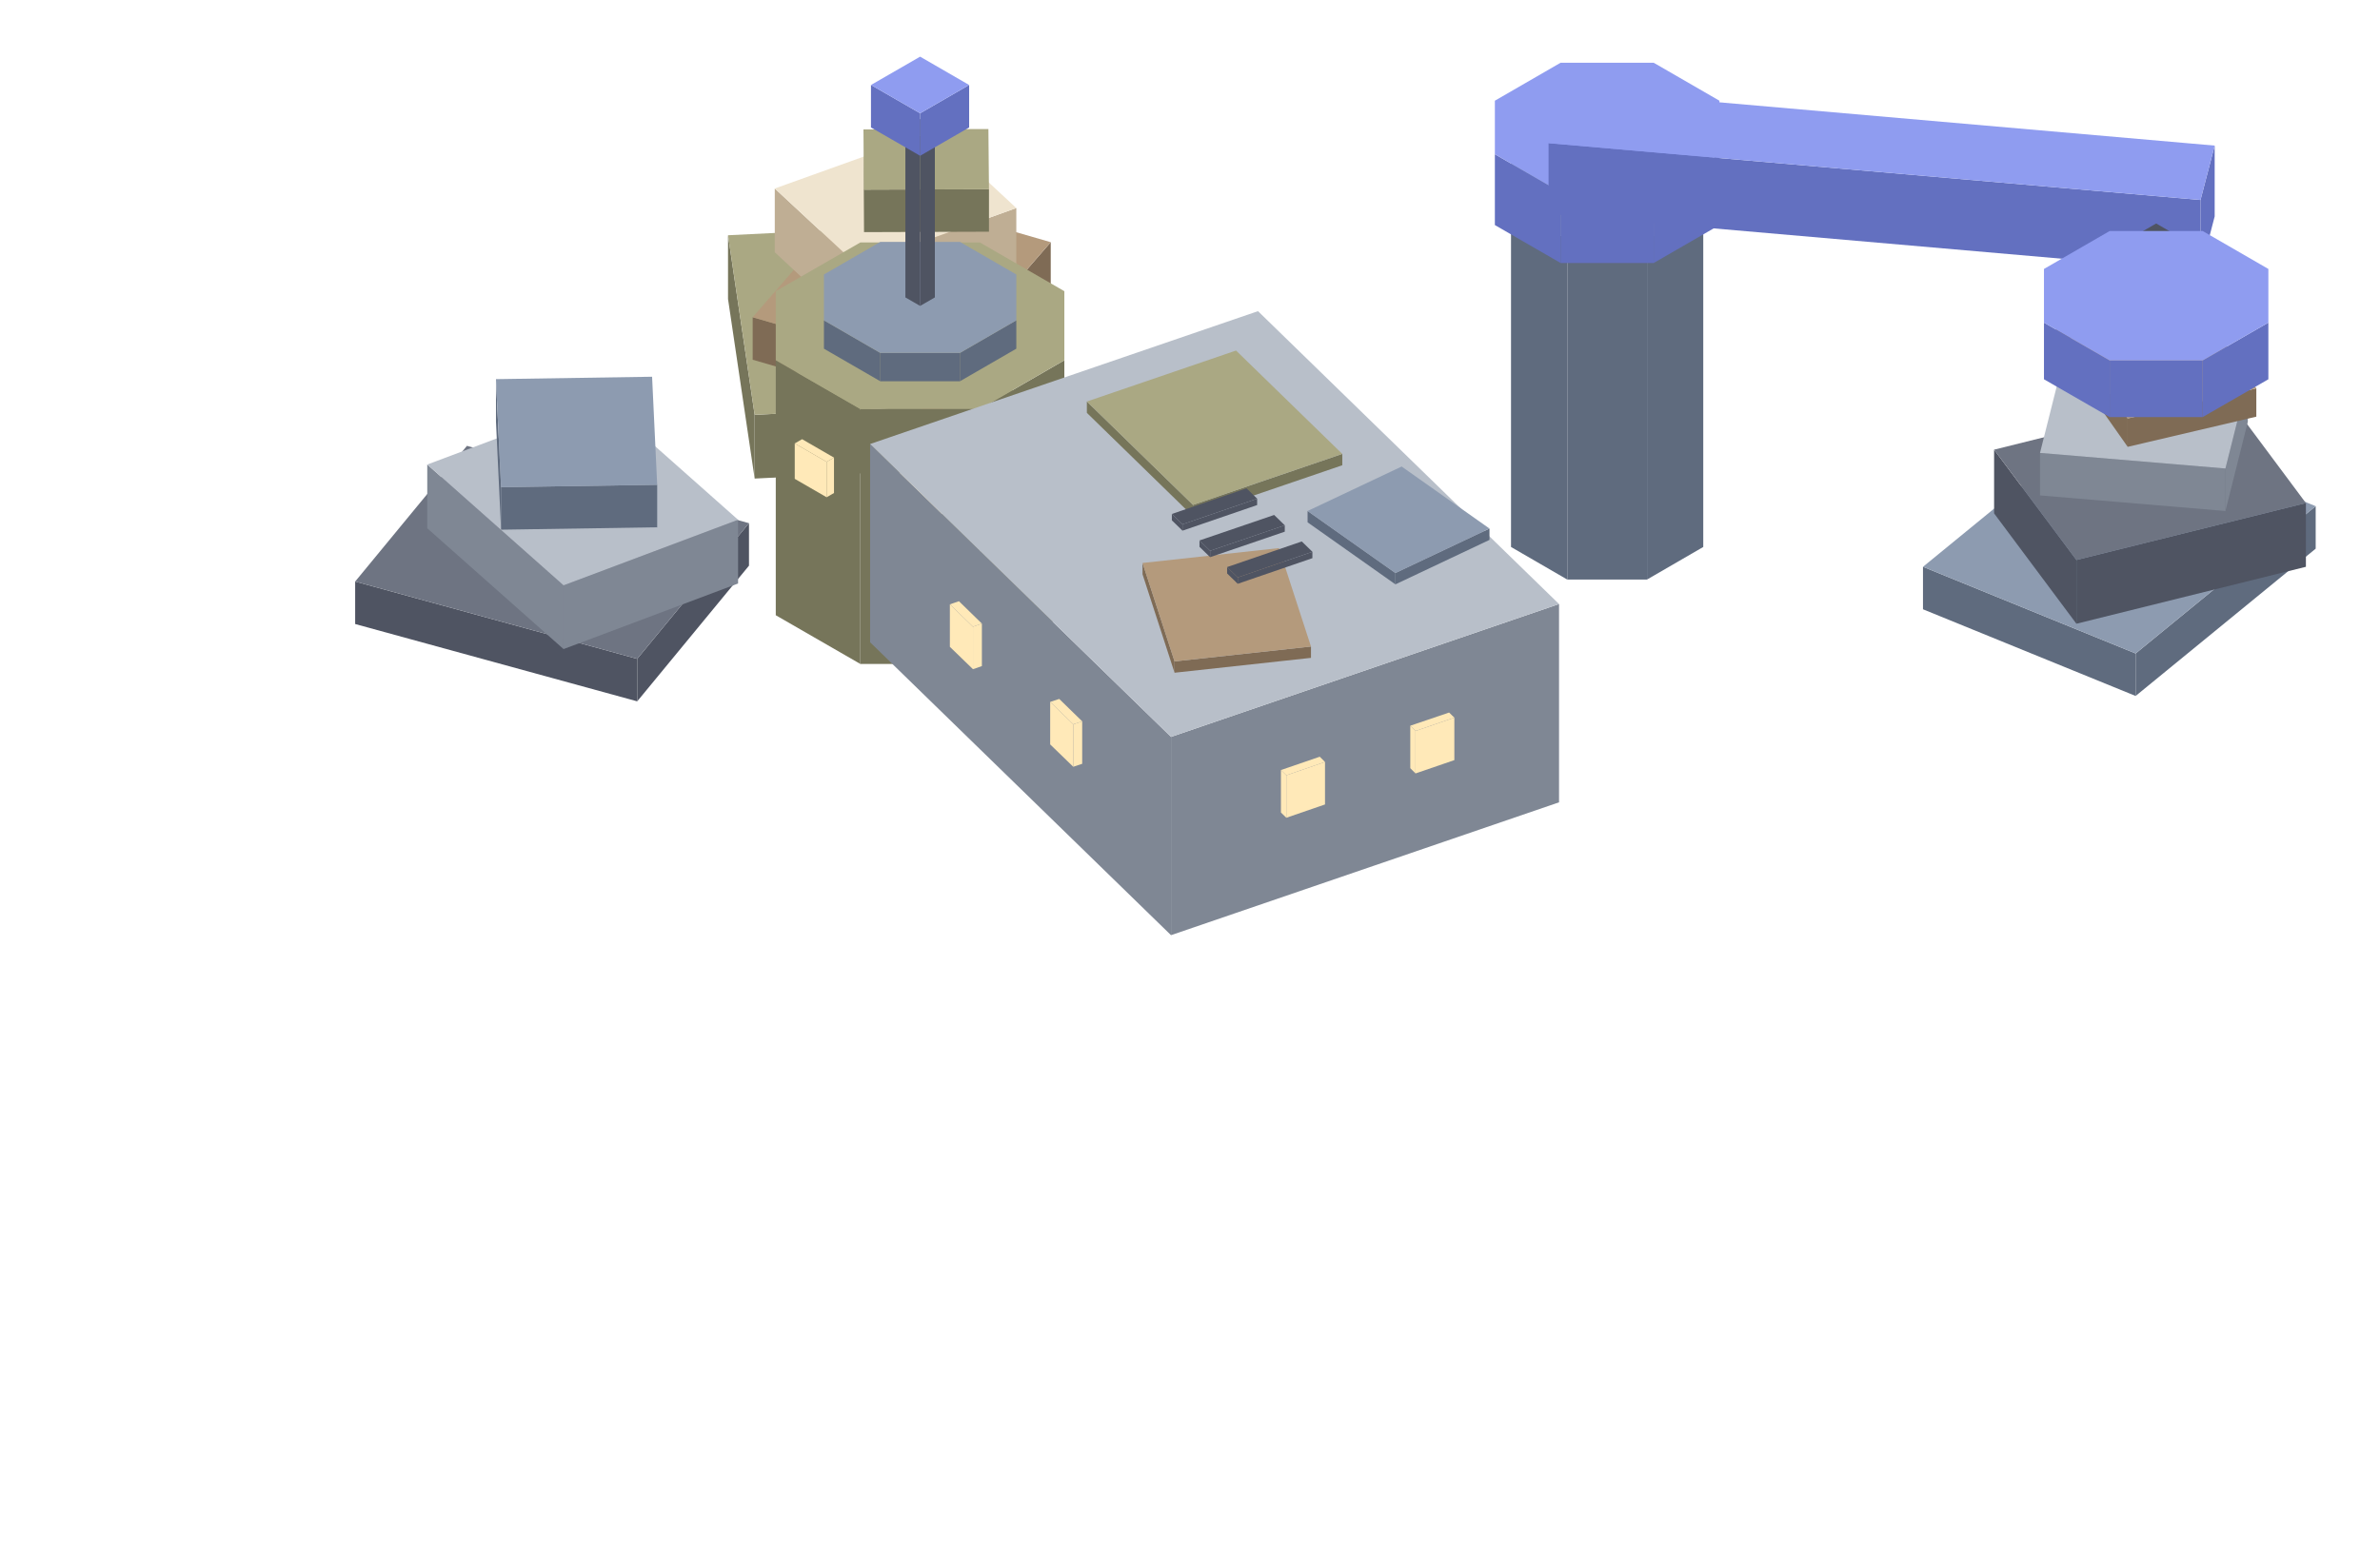
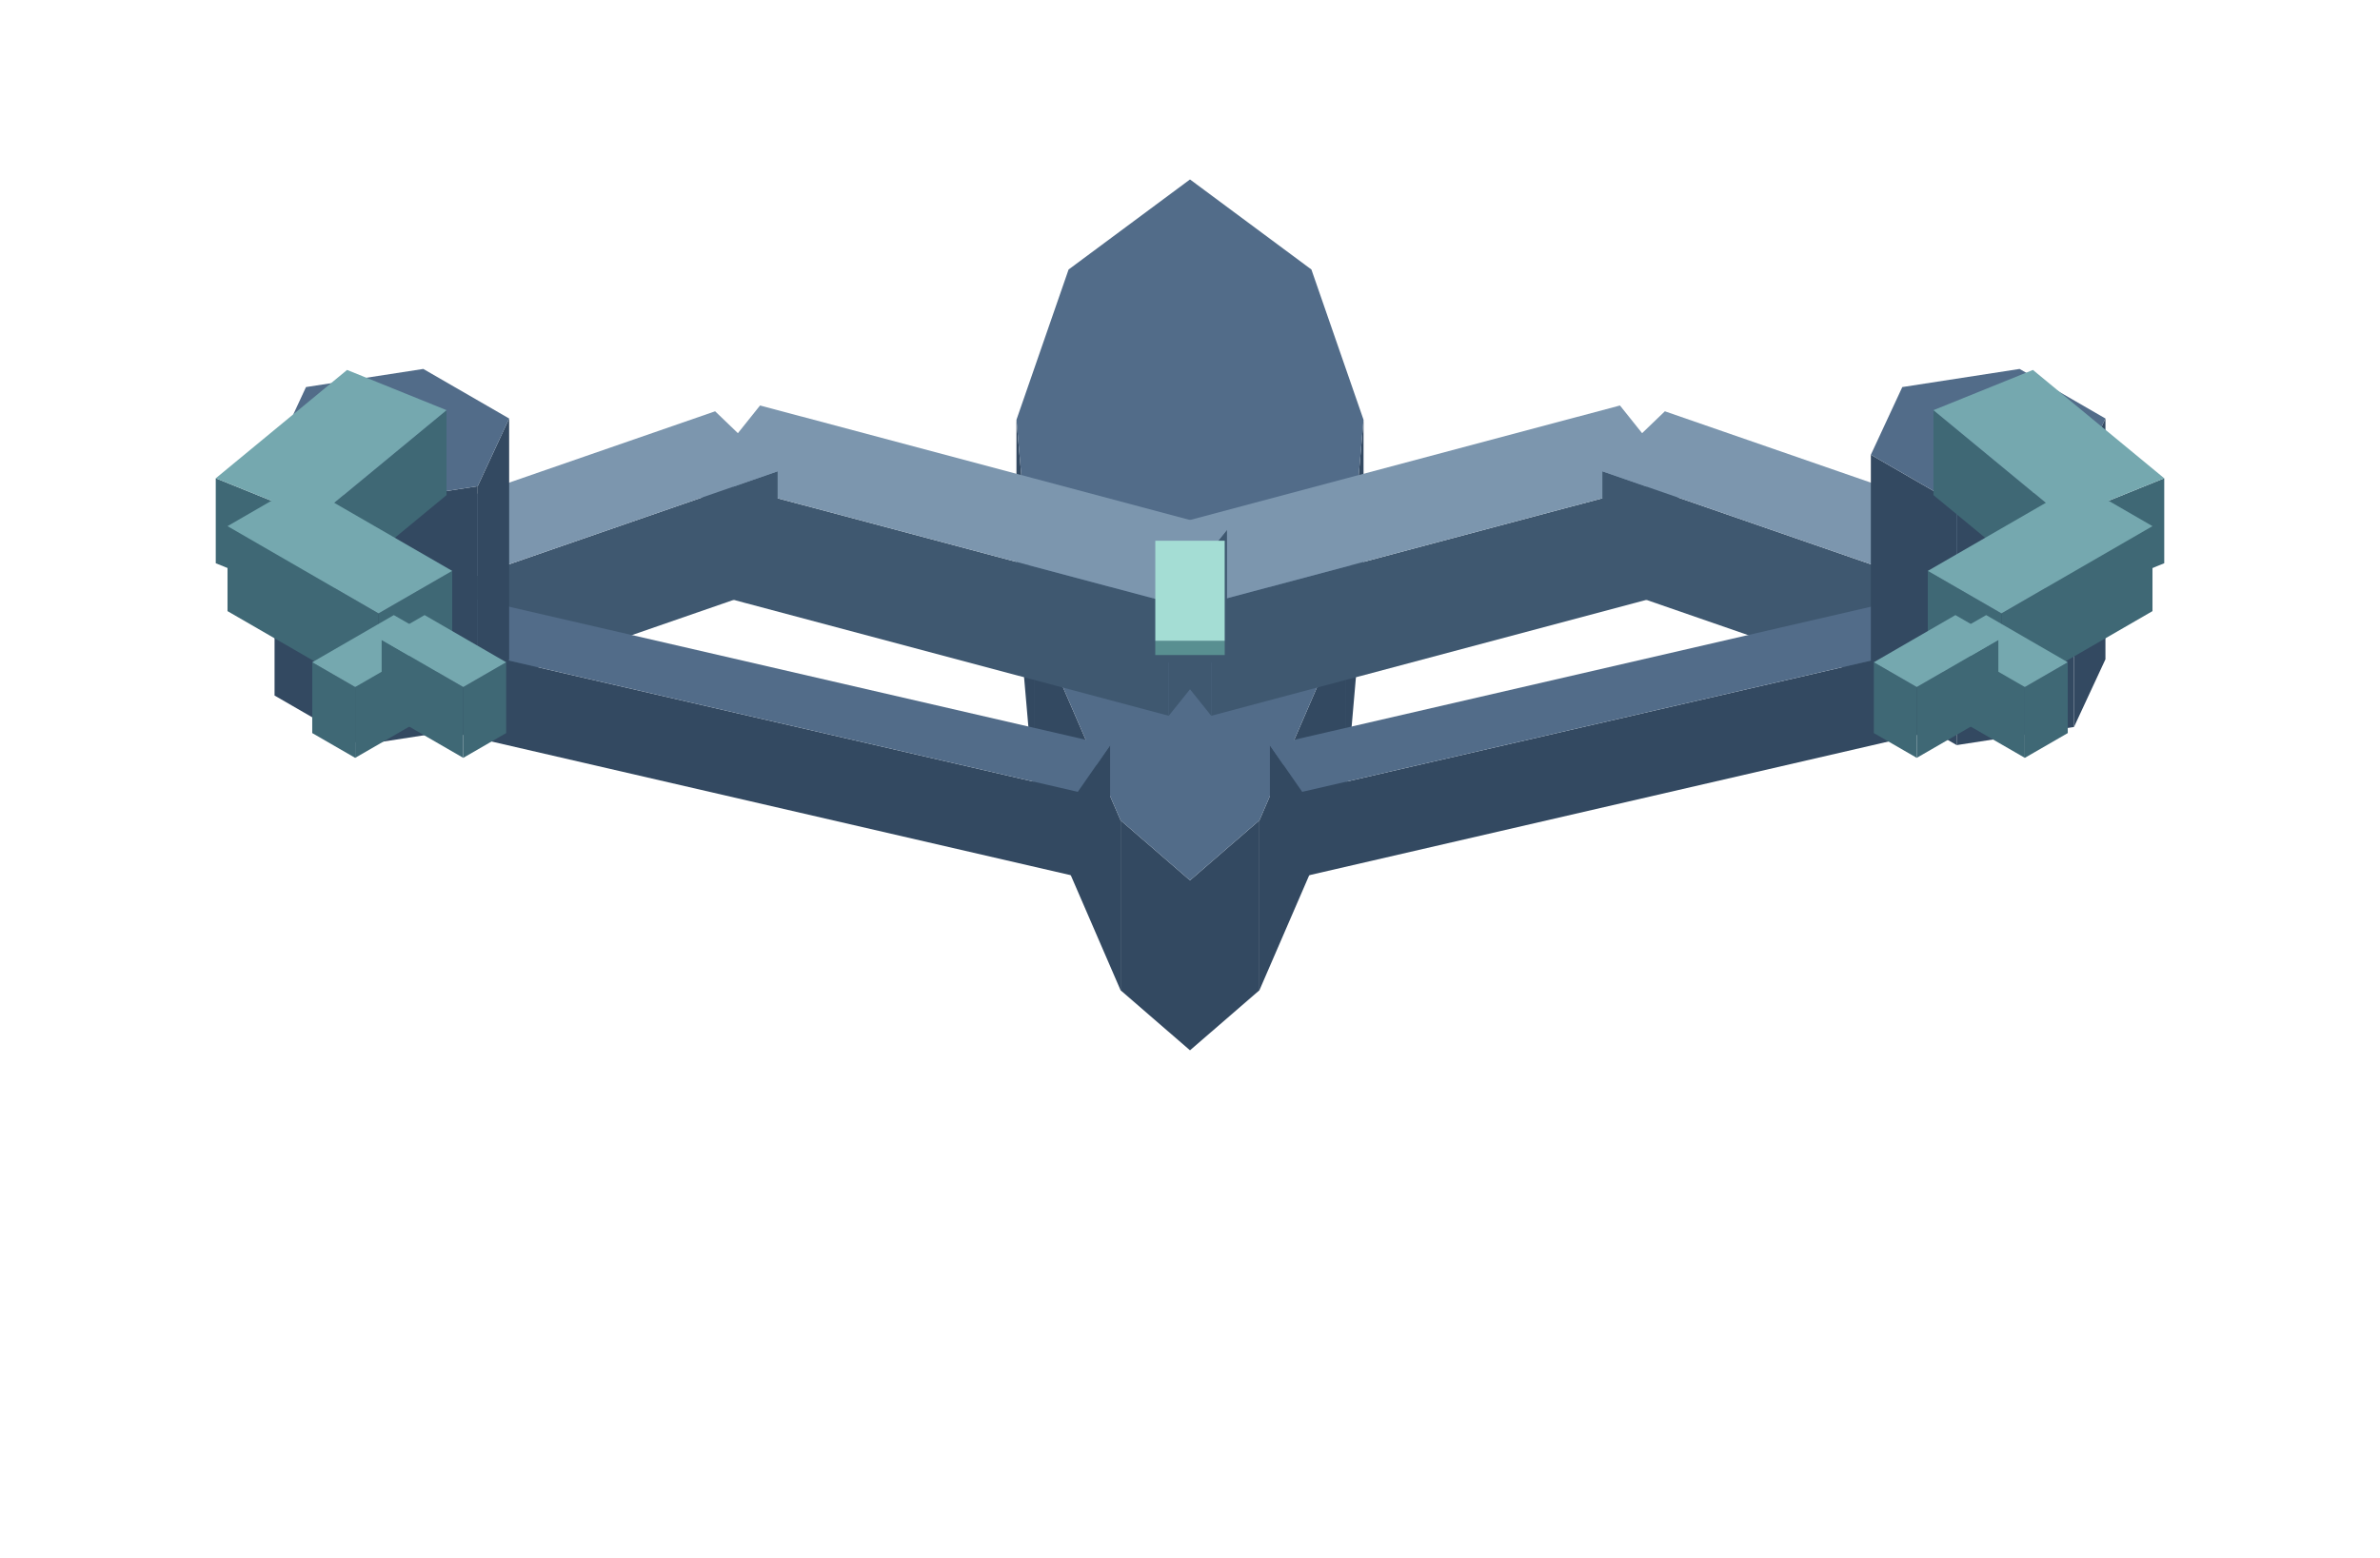
<svg xmlns="http://www.w3.org/2000/svg" width="168" height="110" viewBox="0 0 168 110">
-   <polygon fill="#76755a" points="53.27,29.29 71.58,28.39 71.58,32.89 53.27,33.79" />
-   <polygon fill="#76755a" points="51.39,16.61 53.27,29.29 53.27,33.79 51.39,21.11" />
-   <polygon fill="#aaa883" points="69.7,15.71 71.58,28.39 53.27,29.29 51.39,16.61" />
-   <polygon fill="#7f6b55" points="66.27,26.2 74.17,17.1 74.17,20.1 66.27,29.2" />
-   <polygon fill="#7f6b55" points="53.13,22.4 66.27,26.2 66.27,29.2 53.13,25.4" />
-   <polygon fill="#b49a7c" points="74.17,17.1 66.27,26.2 53.13,22.4 61.03,13.3" />
-   <polygon fill="#bfae94" points="60.51,18.72 71.74,14.69 71.74,19.19 60.51,23.22" />
-   <polygon fill="#bfae94" points="54.69,13.31 60.51,18.72 60.51,23.22 54.69,17.81" />
-   <polygon fill="#efe4cf" points="71.74,14.69 60.51,18.72 54.69,13.31 65.92,9.28" />
-   <polygon fill="#76755a" points="60.99,13.39 69.81,13.36 69.81,16.36 60.99,16.39" />
-   <polygon fill="#76755a" points="60.95,9.14 60.99,13.39 60.99,16.39 60.95,12.14" />
-   <polygon fill="#aaa883" points="69.81,13.36 60.99,13.39 60.95,9.14 69.77,9.11" />
-   <polygon fill="#5f6b7e" points="150.75,46.14 163.46,35.74 163.46,38.74 150.75,49.14" />
-   <polygon fill="#5f6b7e" points="135.74,40.02 150.75,46.14 150.75,49.14 135.74,43.02" />
-   <polygon fill="#8d9bb0" points="163.46,35.74 150.75,46.14 135.74,40.02 148.45,29.62" />
-   <polygon fill="#4f5462" points="146.57,39.54 162.77,35.52 162.77,40.02 146.57,44.04" />
-   <polygon fill="#4f5462" points="140.76,31.75 146.57,39.54 146.57,44.04 140.76,36.25" />
-   <polygon fill="#6e7482" points="162.77,35.52 146.57,39.54 140.76,31.75 156.96,27.72" />
-   <polygon fill="#7f8794" points="144,31.98 157.09,33.08 157.09,36.08 144,34.98" />
-   <polygon fill="#7f8794" points="157.09,33.08 158.67,26.78 158.67,29.78 157.09,36.08" />
-   <polygon fill="#b8bfc9" points="157.09,33.08 144,31.98 145.58,25.69 158.67,26.78" />
-   <polygon fill="#4f5462" points="25.07,41.06 44.98,46.52 44.98,49.52 25.07,44.06" />
-   <polygon fill="#4f5462" points="44.98,46.52 52.87,36.94 52.87,39.94 44.98,49.52" />
-   <polygon fill="#6e7482" points="44.98,46.52 25.07,41.06 32.96,31.48 52.87,36.94" />
-   <polygon fill="#7f8794" points="30.16,32.8 39.78,41.33 39.78,45.83 30.16,37.3" />
-   <polygon fill="#7f8794" points="39.78,41.33 52.1,36.7 52.1,41.2 39.78,45.83" />
-   <polygon fill="#b8bfc9" points="39.78,41.33 30.16,32.8 42.48,28.17 52.1,36.7" />
-   <polygon fill="#5f6b7e" points="35.01,26.77 35.37,34.4 35.37,37.4 35.01,29.77" />
-   <polygon fill="#5f6b7e" points="35.37,34.4 46.39,34.23 46.39,37.23 35.37,37.4" />
-   <polygon fill="#8d9bb0" points="35.37,34.4 35.01,26.77 46.03,26.6 46.39,34.23" />
-   <polygon fill="#5f6b7e" points="110.63,16.92 116.26,16.92 116.26,40.92 110.63,40.92" />
-   <polygon fill="#5f6b7e" points="106.66,14.62 110.63,16.92 110.63,40.92 106.66,38.62" />
-   <polygon fill="#5f6b7e" points="116.26,16.92 120.23,14.62 120.23,38.62 116.26,40.92" />
-   <polygon fill="#8d9bb0" points="116.26,16.92 110.63,16.92 106.66,14.62 106.66,11.38 110.63,9.08 116.26,9.08 120.23,11.38 120.23,14.62" />
-   <polygon fill="#6370c0" points="110.16,13.57 116.73,13.57 116.73,18.57 110.16,18.57" />
-   <polygon fill="#6370c0" points="105.52,10.89 110.16,13.57 110.16,18.57 105.52,15.89" />
-   <polygon fill="#6370c0" points="116.73,13.57 121.37,10.89 121.37,15.89 116.73,18.57" />
-   <polygon fill="#8f9cf0" points="116.73,13.57 110.16,13.57 105.52,10.89 105.52,7.11 110.16,4.43 116.73,4.43 121.37,7.11 121.37,10.89" />
-   <polygon fill="#6370c0" points="155.33,14.12 156.33,10.28 156.33,15.28 155.33,19.12" />
-   <polygon fill="#6370c0" points="109.31,10.11 155.33,14.12 155.33,19.12 109.31,15.11" />
-   <polygon fill="#8f9cf0" points="110.32,6.26 156.33,10.28 155.33,14.12 109.31,10.11" />
-   <polygon fill="#4f5462" points="152.2,16.98 153.24,16.38 153.24,21.38 152.2,21.98" />
-   <polygon fill="#4f5462" points="151.16,16.38 152.2,16.98 152.2,21.98 151.16,21.38" />
-   <polygon fill="#4f5462" points="152.2,15.78 153.24,16.38 152.2,16.98 151.16,16.38" />
-   <polygon fill="#76755a" points="60.73,28.88 69.17,28.88 69.17,46.88 60.73,46.88" />
-   <polygon fill="#76755a" points="54.76,25.44 60.73,28.88 60.73,46.88 54.76,43.44" />
-   <polygon fill="#76755a" points="69.17,28.88 75.13,25.44 75.13,43.44 69.17,46.88" />
-   <polygon fill="#aaa883" points="69.17,28.88 60.73,28.88 54.76,25.44 54.76,20.56 60.73,17.12 69.17,17.12 75.13,20.56 75.13,25.44" />
-   <polygon fill="#5f6b7e" points="62.14,24.92 67.76,24.92 67.76,26.92 62.14,26.92" />
-   <polygon fill="#5f6b7e" points="58.16,22.62 62.14,24.92 62.14,26.92 58.16,24.62" />
-   <polygon fill="#5f6b7e" points="67.76,24.92 71.74,22.62 71.74,24.62 67.76,26.92" />
-   <polygon fill="#8d9bb0" points="67.76,24.92 62.14,24.92 58.16,22.62 58.16,19.38 62.14,17.08 67.76,17.08 71.74,19.38 71.74,22.62" />
-   <polygon fill="#ffe9b8" points="63.36,33.8 66.54,33.8 66.54,36.3 63.36,36.3" />
-   <polygon fill="#ffe9b8" points="66.54,33.8 63.36,33.8 63.36,33.38 66.54,33.38" />
-   <polygon fill="#ffe9b8" points="56.1,31.31 58.35,32.61 58.35,35.11 56.1,33.81" />
-   <polygon fill="#ffe9b8" points="58.35,32.61 58.87,32.31 58.87,34.81 58.35,35.11" />
-   <polygon fill="#ffe9b8" points="58.35,32.61 56.1,31.31 56.62,31.01 58.87,32.31" />
-   <polygon fill="#ffe9b8" points="71.54,32.61 73.79,31.31 73.79,33.81 71.54,35.11" />
-   <polygon fill="#ffe9b8" points="71.02,32.31 71.54,32.61 71.54,35.11 71.02,34.81" />
-   <polygon fill="#ffe9b8" points="73.79,31.31 71.54,32.61 71.02,32.31 73.27,31.01" />
-   <polygon fill="#7f6b55" points="150.19,29.55 159.27,27.42 159.27,29.42 150.19,31.55" />
-   <polygon fill="#7f6b55" points="145.12,22.34 150.19,29.55 150.19,31.55 145.12,24.34" />
-   <polygon fill="#b49a7c" points="154.2,20.21 159.27,27.42 150.19,29.55 145.12,22.34" />
-   <polygon fill="#6370c0" points="148.92,25.45 155.48,25.45 155.48,29.45 148.92,29.45" />
-   <polygon fill="#6370c0" points="144.28,22.78 148.92,25.45 148.92,29.45 144.28,26.78" />
-   <polygon fill="#6370c0" points="155.48,25.45 160.12,22.78 160.12,26.78 155.48,29.45" />
-   <polygon fill="#8f9cf0" points="155.48,25.45 148.92,25.45 144.28,22.78 144.28,18.99 148.92,16.31 155.48,16.31 160.12,18.99 160.12,22.78" />
-   <polygon fill="#4f5462" points="64.95,9.6 65.99,9 65.99,21 64.95,21.6" />
-   <polygon fill="#4f5462" points="63.91,9 64.95,9.6 64.95,21.6 63.91,21" />
-   <polygon fill="#6e7482" points="64.95,8.4 65.99,9 64.95,9.6 63.91,9" />
-   <polygon fill="#6370c0" points="64.95,8 68.41,6 68.41,9 64.95,11" />
-   <polygon fill="#6370c0" points="61.48,6 64.95,8 64.95,11 61.48,9" />
-   <polygon fill="#8f9cf0" points="64.95,4 68.41,6 64.95,8 61.48,6" />
-   <polygon fill="#7f8794" points="82.66,52.03 110.05,42.65 110.05,56.65 82.66,66.03" />
-   <polygon fill="#7f8794" points="61.42,31.35 82.66,52.03 82.66,66.03 61.42,45.35" />
-   <polygon fill="#b8bfc9" points="88.8,21.97 110.05,42.65 82.66,52.03 61.42,31.35" />
-   <polygon fill="#76755a" points="84.21,35.65 94.75,32.05 94.75,32.85 84.21,36.45" />
-   <polygon fill="#76755a" points="76.72,28.35 84.21,35.65 84.21,36.45 76.72,29.15" />
-   <polygon fill="#aaa883" points="87.25,24.75 94.75,32.05 84.21,35.65 76.72,28.35" />
-   <polygon fill="#7f6b55" points="82.91,46.7 92.54,45.65 92.54,46.45 82.91,47.5" />
-   <polygon fill="#7f6b55" points="80.65,39.75 82.91,46.7 82.91,47.5 80.65,40.55" />
-   <polygon fill="#b49a7c" points="90.28,38.7 92.54,45.65 82.91,46.7 80.65,39.75" />
-   <polygon fill="#5f6b7e" points="98.5,40.46 105.14,37.32 105.14,38.12 98.5,41.26" />
-   <polygon fill="#5f6b7e" points="92.3,36.08 98.5,40.46 98.5,41.26 92.3,36.88" />
-   <polygon fill="#8d9bb0" points="98.94,32.94 105.14,37.32 98.5,40.46 92.3,36.08" />
-   <polygon fill="#ffe9b8" points="99.92,51.61 102.66,50.67 102.66,53.67 99.92,54.61" />
-   <polygon fill="#ffe9b8" points="99.55,51.24 99.92,51.61 99.92,54.61 99.55,54.24" />
-   <polygon fill="#ffe9b8" points="102.66,50.67 99.92,51.61 99.55,51.24 102.29,50.31" />
-   <polygon fill="#ffe9b8" points="90.8,54.74 93.53,53.8 93.53,56.8 90.8,57.74" />
-   <polygon fill="#ffe9b8" points="90.42,54.37 90.8,54.74 90.8,57.74 90.42,57.37" />
-   <polygon fill="#ffe9b8" points="93.53,53.8 90.8,54.74 90.42,54.37 93.16,53.43" />
-   <polygon fill="#ffe9b8" points="74.13,49.56 75.76,51.14 75.76,54.14 74.13,52.56" />
-   <polygon fill="#ffe9b8" points="75.76,51.14 76.39,50.93 76.39,53.93 75.76,54.14" />
-   <polygon fill="#ffe9b8" points="75.76,51.14 74.13,49.56 74.77,49.35 76.39,50.93" />
-   <polygon fill="#ffe9b8" points="67.05,42.67 68.68,44.25 68.68,47.25 67.05,45.67" />
-   <polygon fill="#ffe9b8" points="68.68,44.25 69.31,44.03 69.31,47.03 68.68,47.25" />
-   <polygon fill="#ffe9b8" points="68.68,44.25 67.05,42.67 67.69,42.45 69.31,44.03" />
-   <polygon fill="#4f5462" points="83.47,37.02 88.74,35.21 88.74,35.66 83.47,37.47" />
-   <polygon fill="#4f5462" points="82.72,36.29 83.47,37.02 83.47,37.47 82.72,36.74" />
-   <polygon fill="#4f5462" points="87.99,34.48 88.74,35.21 83.47,37.02 82.72,36.29" />
-   <polygon fill="#4f5462" points="85.42,38.89 90.69,37.09 90.69,37.54 85.42,39.34" />
-   <polygon fill="#4f5462" points="84.67,38.16 85.42,38.89 85.42,39.34 84.67,38.61" />
-   <polygon fill="#4f5462" points="89.94,36.36 90.69,37.09 85.42,38.89 84.67,38.16" />
-   <polygon fill="#4f5462" points="87.37,40.77 92.64,38.96 92.64,39.41 87.37,41.22" />
-   <polygon fill="#4f5462" points="86.62,40.04 87.37,40.77 87.37,41.22 86.62,40.49" />
-   <polygon fill="#4f5462" points="91.89,38.23 92.64,38.96 87.37,40.77 86.62,40.04" />
+   <polygon fill="#334961" points="95.02,43.78 96.25,29.64 96.25,41.64 95.02,55.78" />
+   <polygon fill="#334961" points="88.9,57.92 95.02,43.78 95.02,55.78 88.9,69.92" />
+   <polygon fill="#334961" points="84,62.16 88.9,57.92 88.9,69.92 84,74.16" />
+   <polygon fill="#334961" points="79.1,57.92 84,62.16 84,74.16 79.1,69.92" />
+   <polygon fill="#334961" points="72.98,43.78 79.1,57.92 79.1,69.92 72.98,55.78" />
+   <polygon fill="#334961" points="71.75,29.64 72.98,43.78 72.98,55.78 71.75,41.64" />
+   <polygon fill="#526c89" points="84,12.67 92.57,19.03 96.25,29.64 95.02,43.78 88.9,57.92 84,62.16 79.1,57.92 72.98,43.78 71.75,29.64 75.43,19.03" />
+   <polygon fill="#3f5870" points="85.5,42.54 118.45,33.76 118.45,41.76 85.5,50.54" />
+   <polygon fill="#3f5870" points="81.39,37.41 85.5,42.54 85.5,50.54 81.39,45.41" />
+   <polygon fill="#7c96ae" points="81.39,37.41 114.35,28.63 118.45,33.76 85.5,42.54" />
+   <polygon fill="#3f5870" points="138.66,42.13 143.07,37.89 143.07,45.89 138.66,50.13" />
+   <polygon fill="#3f5870" points="113.11,33.28 138.66,42.13 138.66,50.13 113.11,41.28" />
+   <polygon fill="#7c96ae" points="117.52,29.04 143.07,37.89 138.66,42.13 113.11,33.28" />
+   <polygon fill="#334961" points="91.92,55.91 142.04,44.34 142.04,50.34 91.92,61.91" />
+   <polygon fill="#334961" points="89.64,52.63 91.92,55.91 91.92,61.91 89.64,58.63" />
+   <polygon fill="#526c89" points="142.04,44.34 91.92,55.91 89.64,52.63 139.77,41.06" />
+   <polygon fill="#3f5870" points="49.55,33.76 82.5,42.54 82.5,50.54 49.55,41.76" />
+   <polygon fill="#3f5870" points="82.5,42.54 86.61,37.41 86.61,45.41 82.5,50.54" />
+   <polygon fill="#7c96ae" points="82.5,42.54 49.55,33.76 53.65,28.63 86.61,37.41" />
+   <polygon fill="#3f5870" points="29.34,42.13 54.89,33.28 54.89,41.28 29.34,50.13" />
+   <polygon fill="#3f5870" points="24.93,37.89 29.34,42.13 29.34,50.13 24.93,45.89" />
+   <polygon fill="#7c96ae" points="54.89,33.28 29.34,42.13 24.93,37.89 50.48,29.04" />
+   <polygon fill="#334961" points="76.08,55.91 78.36,52.63 78.36,58.63 76.08,61.91" />
+   <polygon fill="#334961" points="25.96,44.34 76.08,55.91 76.08,61.91 25.96,50.34" />
+   <polygon fill="#526c89" points="28.23,41.06 78.36,52.63 76.08,55.91 25.96,44.34" />
+   <polygon fill="#334961" points="138.12,35.61 146.4,34.33 146.4,51.33 138.12,52.61" />
+   <polygon fill="#334961" points="132.06,32.11 138.12,35.61 138.12,52.61 132.06,49.11" />
+   <polygon fill="#334961" points="146.4,34.33 148.62,29.55 148.62,46.55 146.4,51.33" />
+   <polygon fill="#526c89" points="146.4,34.33 138.12,35.61 132.06,32.11 134.28,27.33 142.56,26.05 148.62,29.55" />
+   <polygon fill="#3f6875" points="145.75,36.61 152.77,33.77 152.77,39.77 145.75,42.61" />
+   <polygon fill="#3f6875" points="136.48,28.96 145.75,36.61 145.75,42.61 136.48,34.96" />
+   <polygon fill="#75a8af" points="143.5,26.12 152.77,33.77 145.75,36.61 136.48,28.96" />
+   <polygon fill="#3f6875" points="141.28,43.31 151.94,37.15 151.94,43.15 141.28,49.31" />
+   <polygon fill="#3f6875" points="136.08,40.31 141.28,43.31 141.28,49.31 136.08,46.31" />
+   <polygon fill="#75a8af" points="151.94,37.15 141.28,43.31 136.08,40.31 146.75,34.15" />
+   <polygon fill="#3f6875" points="142.93,48.51 145.96,46.76 145.96,51.76 142.93,53.51" />
+   <polygon fill="#3f6875" points="137.16,45.18 142.93,48.51 142.93,53.51 137.16,50.18" />
+   <polygon fill="#75a8af" points="140.2,43.43 145.96,46.76 142.93,48.51 137.16,45.18" />
+   <polygon fill="#3f6875" points="135.3,48.51 141.06,45.18 141.06,50.18 135.3,53.51" />
+   <polygon fill="#3f6875" points="132.27,46.76 135.3,48.51 135.3,53.51 132.27,51.76" />
+   <polygon fill="#75a8af" points="141.06,45.18 135.3,48.51 132.27,46.76 138.03,43.43" />
+   <polygon fill="#334961" points="25.44,35.61 33.72,34.33 33.72,51.33 25.44,52.61" />
+   <polygon fill="#334961" points="19.38,32.11 25.44,35.61 25.44,52.61 19.38,49.11" />
+   <polygon fill="#334961" points="33.72,34.33 35.94,29.55 35.94,46.55 33.72,51.33" />
+   <polygon fill="#526c89" points="33.72,34.33 25.44,35.61 19.38,32.11 21.6,27.33 29.88,26.05 35.94,29.55" />
+   <polygon fill="#3f6875" points="22.25,36.61 31.52,28.96 31.52,34.96 22.25,42.61" />
+   <polygon fill="#3f6875" points="15.23,33.77 22.25,36.61 22.25,42.61 15.23,39.77" />
+   <polygon fill="#75a8af" points="31.52,28.96 22.25,36.61 15.23,33.77 24.5,26.12" />
+   <polygon fill="#3f6875" points="26.72,43.31 31.92,40.31 31.92,46.31 26.72,49.31" />
+   <polygon fill="#3f6875" points="16.06,37.15 26.72,43.31 26.72,49.31 16.06,43.15" />
+   <polygon fill="#75a8af" points="21.25,34.15 31.92,40.31 26.72,43.31 16.06,37.15" />
+   <polygon fill="#3f6875" points="25.07,48.51 30.84,45.18 30.84,50.18 25.07,53.51" />
+   <polygon fill="#3f6875" points="22.04,46.76 25.07,48.51 25.07,53.51 22.04,51.76" />
+   <polygon fill="#75a8af" points="30.84,45.18 25.07,48.51 22.04,46.76 27.8,43.43" />
+   <polygon fill="#3f6875" points="32.7,48.51 35.73,46.76 35.73,51.76 32.7,53.51" />
+   <polygon fill="#3f6875" points="26.94,45.18 32.7,48.51 32.7,53.51 26.94,50.18" />
+   <polygon fill="#75a8af" points="29.97,43.43 35.73,46.76 32.7,48.51 26.94,45.18" />
+   <polygon fill="#598f91" points="81.55,45.25 86.45,45.25 86.45,46.25 81.55,46.25" />
+   <polygon fill="#a4ddd4" points="86.45,38.18 86.45,45.25 81.55,45.25 81.55,38.18" />
</svg>
